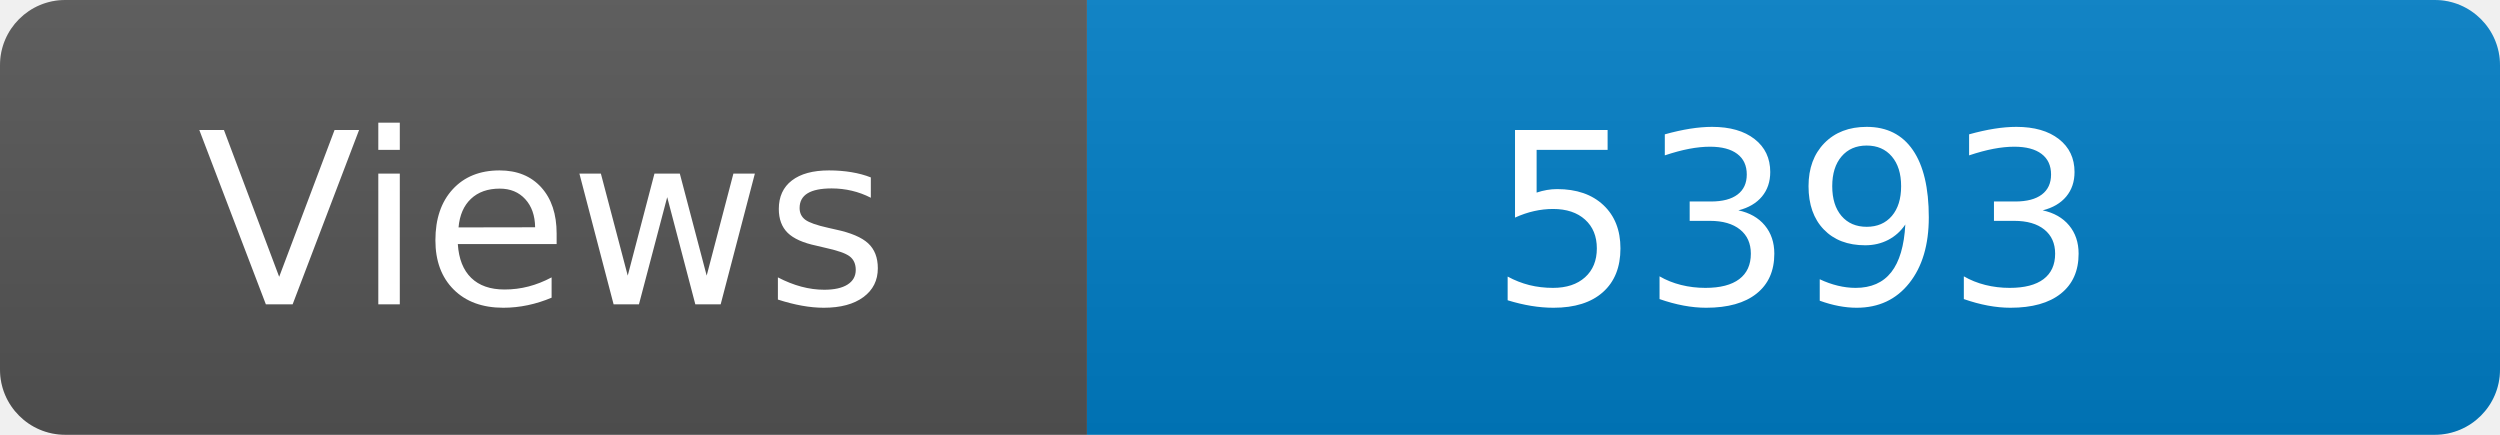
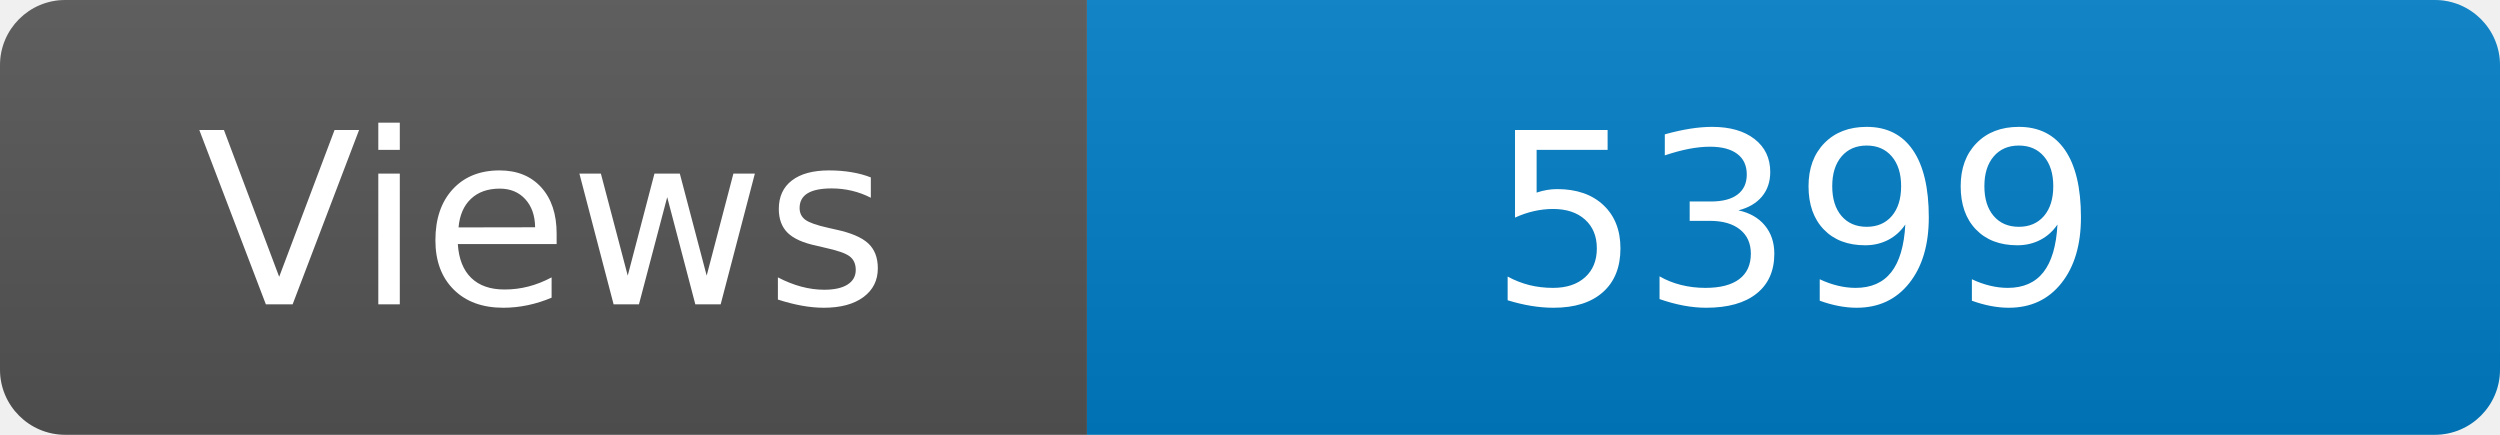
<svg xmlns="http://www.w3.org/2000/svg" width="115" height="20" role="img" aria-label="Maintained?: yes">
  <linearGradient id="s" x2="0" y2="100%">
    <stop offset="0" stop-color="#bbb" stop-opacity=".1" />
    <stop offset="1" stop-opacity=".1" />
  </linearGradient>
  <clipPath id="r">
    <rect width="115" height="20" rx="3" fill="#fff" />
  </clipPath>
  <g clip-path="url(#r)">
    <rect width="50" height="20" fill="#555" />
    <rect x="50" width="160" height="20" fill="#007ec6" />
    <rect width="115" height="20" fill="url(#s)" />
  </g>
  <g fill="#fff" text-anchor="middle" font-family="Verdana,Geneva,DejaVu Sans,sans-serif" font-size="110">
    <text x="250" y="140" transform="scale(.1)" fill="#fff">Views</text>
-     <text x="825" y="140" transform="scale(.1)" fill="#fff">5393</text>
+     <text x="825" y="140" transform="scale(.1)" fill="#fff">5399</text>
  </g>
</svg>
